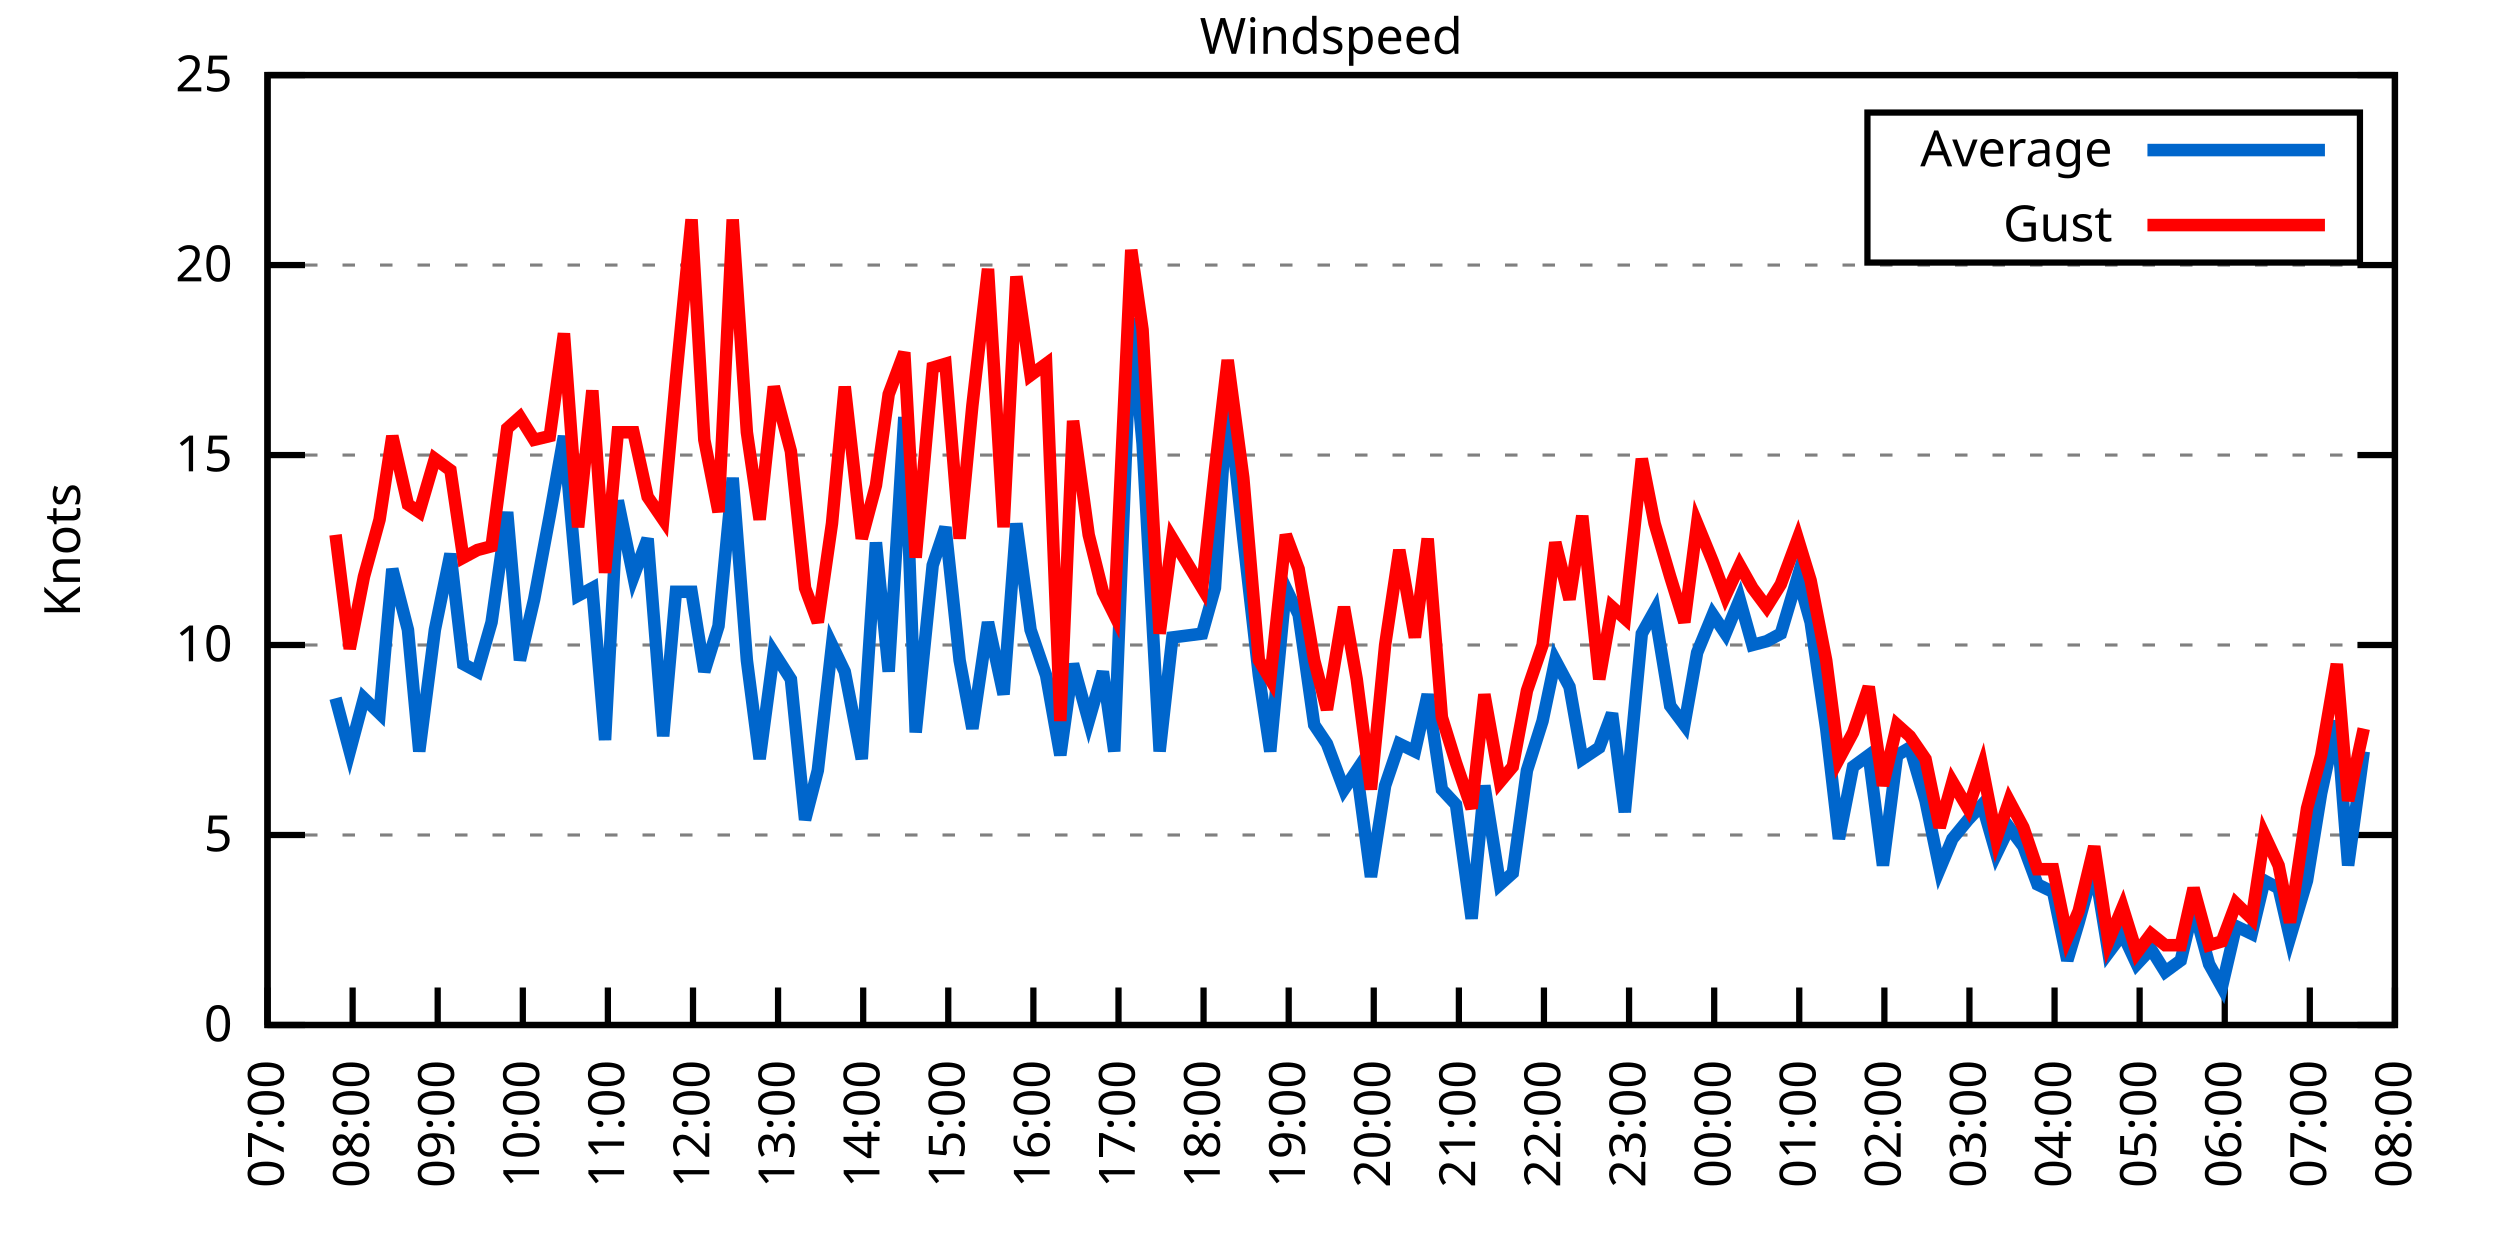
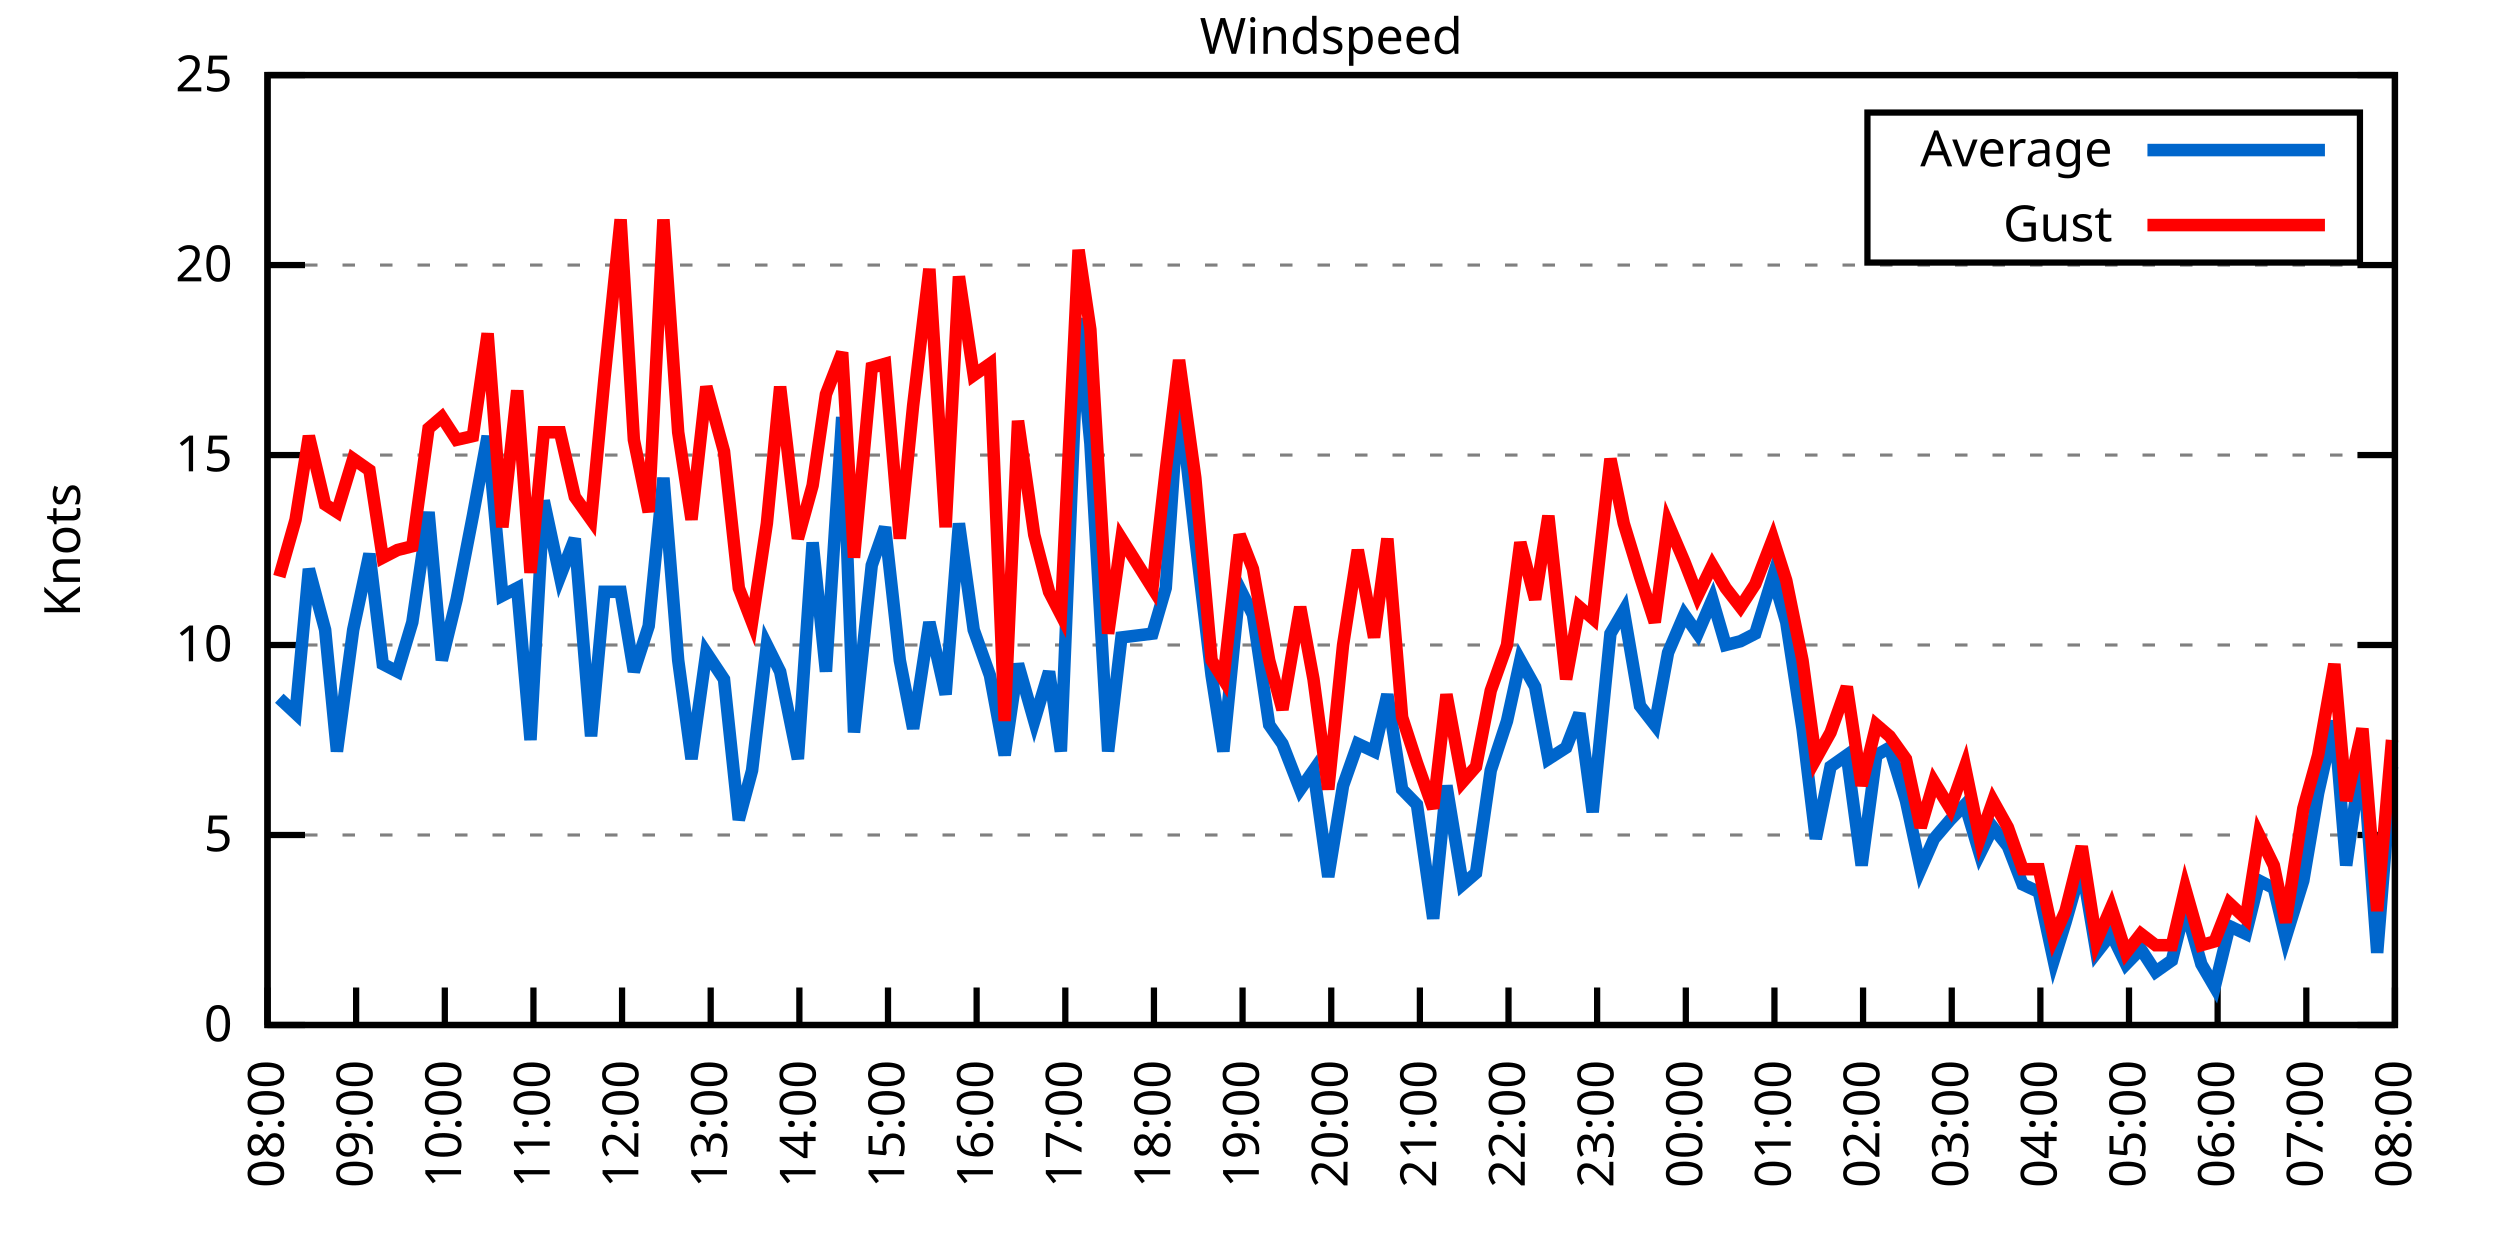
<svg xmlns="http://www.w3.org/2000/svg" xmlns:xlink="http://www.w3.org/1999/xlink" width="400" height="200" viewBox="0 0 400 200">
  <g id="gnuplot_canvas">
    <rect x="0" y="0" width="400" height="200" fill="none" />
    <defs>
      <circle id="gpDot" r="0.5" stroke-width="0.5" stroke="currentColor" />
      <path id="gpPt0" stroke-width="0.333" stroke="currentColor" d="M-1,0 h2 M0,-1 v2" />
      <path id="gpPt1" stroke-width="0.333" stroke="currentColor" d="M-1,-1 L1,1 M1,-1 L-1,1" />
      <path id="gpPt2" stroke-width="0.333" stroke="currentColor" d="M-1,0 L1,0 M0,-1 L0,1 M-1,-1 L1,1 M-1,1 L1,-1" />
      <rect id="gpPt3" stroke-width="0.333" stroke="currentColor" x="-1" y="-1" width="2" height="2" />
      <rect id="gpPt4" stroke-width="0.333" stroke="currentColor" fill="currentColor" x="-1" y="-1" width="2" height="2" />
      <circle id="gpPt5" stroke-width="0.333" stroke="currentColor" cx="0" cy="0" r="1" />
      <use xlink:href="#gpPt5" id="gpPt6" fill="currentColor" stroke="none" />
      <path id="gpPt7" stroke-width="0.333" stroke="currentColor" d="M0,-1.33 L-1.33,0.67 L1.33,0.67 z" />
      <use xlink:href="#gpPt7" id="gpPt8" fill="currentColor" stroke="none" />
      <use xlink:href="#gpPt7" id="gpPt9" stroke="currentColor" transform="rotate(180)" />
      <use xlink:href="#gpPt9" id="gpPt10" fill="currentColor" stroke="none" />
      <use xlink:href="#gpPt3" id="gpPt11" stroke="currentColor" transform="rotate(45)" />
      <use xlink:href="#gpPt11" id="gpPt12" fill="currentColor" stroke="none" />
      <path id="gpPt13" stroke-width="0.333" stroke="currentColor" d="M0,1.330 L1.265,0.411 L0.782,-1.067 L-0.782,-1.076 L-1.265,0.411 z" />
      <use xlink:href="#gpPt13" id="gpPt14" fill="currentColor" stroke="none" />
      <filter id="textbox" filterUnits="objectBoundingBox" x="0" y="0" height="1" width="1">
        <feFlood flood-color="white" flood-opacity="1" result="bgnd" />
        <feComposite in="SourceGraphic" in2="bgnd" operator="atop" />
      </filter>
      <filter id="greybox" filterUnits="objectBoundingBox" x="0" y="0" height="1" width="1">
        <feFlood flood-color="lightgrey" flood-opacity="1" result="grey" />
        <feComposite in="SourceGraphic" in2="grey" operator="atop" />
      </filter>
    </defs>
    <g fill="none" color="white" stroke="currentColor" stroke-width="1.00" stroke-linecap="butt" stroke-linejoin="miter">
</g>
    <g fill="none" color="black" stroke="currentColor" stroke-width="1.00" stroke-linecap="butt" stroke-linejoin="miter">
      <g stroke="none" shape-rendering="crispEdges">
        <polygon fill="rgb(255, 255, 255)" points="42.80,164.00 383.18,164.00 383.18,12.02 42.80,12.02 " />
      </g>
    </g>
    <g fill="none" color="black" stroke="currentColor" stroke-width="1.00" stroke-linecap="butt" stroke-linejoin="miter">
</g>
    <g fill="none" color="black" stroke="black" stroke-width="0.50" stroke-linecap="butt" stroke-linejoin="miter">
</g>
    <g fill="none" color="gray" stroke="currentColor" stroke-width="0.50" stroke-linecap="butt" stroke-linejoin="miter">
      <path stroke="gray" stroke-dasharray="2,4" class="gridline" d="M42.80,164.00 L383.19,164.00  " />
    </g>
    <g fill="none" color="gray" stroke="gray" stroke-width="1.00" stroke-linecap="butt" stroke-linejoin="miter">
</g>
    <g fill="none" color="black" stroke="currentColor" stroke-width="1.00" stroke-linecap="butt" stroke-linejoin="miter">
      <path stroke="black" d="M42.80,164.00 L48.80,164.00 M383.19,164.00 L377.19,164.00  " />
      <g transform="translate(37.20,166.60)" stroke="none" fill="black" font-family="Sans" font-size="8.00" text-anchor="end">
        <text>
          <tspan font-family="Sans"> 0</tspan>
        </text>
      </g>
    </g>
    <g fill="none" color="black" stroke="currentColor" stroke-width="1.00" stroke-linecap="butt" stroke-linejoin="miter">
</g>
    <g fill="none" color="black" stroke="black" stroke-width="0.50" stroke-linecap="butt" stroke-linejoin="miter">
</g>
    <g fill="none" color="gray" stroke="currentColor" stroke-width="0.50" stroke-linecap="butt" stroke-linejoin="miter">
      <path stroke="gray" stroke-dasharray="2,4" class="gridline" d="M42.80,133.60 L383.19,133.60  " />
    </g>
    <g fill="none" color="gray" stroke="gray" stroke-width="1.00" stroke-linecap="butt" stroke-linejoin="miter">
</g>
    <g fill="none" color="black" stroke="currentColor" stroke-width="1.00" stroke-linecap="butt" stroke-linejoin="miter">
      <path stroke="black" d="M42.80,133.60 L48.80,133.60 M383.19,133.60 L377.19,133.60  " />
      <g transform="translate(37.20,136.20)" stroke="none" fill="black" font-family="Sans" font-size="8.00" text-anchor="end">
        <text>
          <tspan font-family="Sans"> 5</tspan>
        </text>
      </g>
    </g>
    <g fill="none" color="black" stroke="currentColor" stroke-width="1.00" stroke-linecap="butt" stroke-linejoin="miter">
</g>
    <g fill="none" color="black" stroke="black" stroke-width="0.50" stroke-linecap="butt" stroke-linejoin="miter">
</g>
    <g fill="none" color="gray" stroke="currentColor" stroke-width="0.50" stroke-linecap="butt" stroke-linejoin="miter">
      <path stroke="gray" stroke-dasharray="2,4" class="gridline" d="M42.80,103.20 L383.19,103.20  " />
    </g>
    <g fill="none" color="gray" stroke="gray" stroke-width="1.00" stroke-linecap="butt" stroke-linejoin="miter">
</g>
    <g fill="none" color="black" stroke="currentColor" stroke-width="1.00" stroke-linecap="butt" stroke-linejoin="miter">
      <path stroke="black" d="M42.80,103.20 L48.80,103.20 M383.19,103.20 L377.19,103.20  " />
      <g transform="translate(37.20,105.80)" stroke="none" fill="black" font-family="Sans" font-size="8.00" text-anchor="end">
        <text>
          <tspan font-family="Sans"> 10</tspan>
        </text>
      </g>
    </g>
    <g fill="none" color="black" stroke="currentColor" stroke-width="1.00" stroke-linecap="butt" stroke-linejoin="miter">
</g>
    <g fill="none" color="black" stroke="black" stroke-width="0.50" stroke-linecap="butt" stroke-linejoin="miter">
</g>
    <g fill="none" color="gray" stroke="currentColor" stroke-width="0.50" stroke-linecap="butt" stroke-linejoin="miter">
      <path stroke="gray" stroke-dasharray="2,4" class="gridline" d="M42.80,72.81 L383.19,72.81  " />
    </g>
    <g fill="none" color="gray" stroke="gray" stroke-width="1.00" stroke-linecap="butt" stroke-linejoin="miter">
</g>
    <g fill="none" color="black" stroke="currentColor" stroke-width="1.00" stroke-linecap="butt" stroke-linejoin="miter">
      <path stroke="black" d="M42.80,72.81 L48.80,72.81 M383.19,72.81 L377.19,72.81  " />
      <g transform="translate(37.20,75.41)" stroke="none" fill="black" font-family="Sans" font-size="8.00" text-anchor="end">
        <text>
          <tspan font-family="Sans"> 15</tspan>
        </text>
      </g>
    </g>
    <g fill="none" color="black" stroke="currentColor" stroke-width="1.00" stroke-linecap="butt" stroke-linejoin="miter">
</g>
    <g fill="none" color="black" stroke="black" stroke-width="0.50" stroke-linecap="butt" stroke-linejoin="miter">
</g>
    <g fill="none" color="gray" stroke="currentColor" stroke-width="0.50" stroke-linecap="butt" stroke-linejoin="miter">
      <path stroke="gray" stroke-dasharray="2,4" class="gridline" d="M42.80,42.41 L383.19,42.41  " />
    </g>
    <g fill="none" color="gray" stroke="gray" stroke-width="1.00" stroke-linecap="butt" stroke-linejoin="miter">
</g>
    <g fill="none" color="black" stroke="currentColor" stroke-width="1.00" stroke-linecap="butt" stroke-linejoin="miter">
      <path stroke="black" d="M42.80,42.41 L48.80,42.41 M383.19,42.41 L377.19,42.41  " />
      <g transform="translate(37.20,45.01)" stroke="none" fill="black" font-family="Sans" font-size="8.00" text-anchor="end">
        <text>
          <tspan font-family="Sans"> 20</tspan>
        </text>
      </g>
    </g>
    <g fill="none" color="black" stroke="currentColor" stroke-width="1.00" stroke-linecap="butt" stroke-linejoin="miter">
</g>
    <g fill="none" color="black" stroke="black" stroke-width="0.50" stroke-linecap="butt" stroke-linejoin="miter">
</g>
    <g fill="none" color="gray" stroke="currentColor" stroke-width="0.50" stroke-linecap="butt" stroke-linejoin="miter">
      <path stroke="gray" stroke-dasharray="2,4" class="gridline" d="M42.80,12.01 L383.19,12.01  " />
    </g>
    <g fill="none" color="gray" stroke="gray" stroke-width="1.00" stroke-linecap="butt" stroke-linejoin="miter">
</g>
    <g fill="none" color="black" stroke="currentColor" stroke-width="1.00" stroke-linecap="butt" stroke-linejoin="miter">
      <path stroke="black" d="M42.80,12.01 L48.80,12.01 M383.19,12.01 L377.19,12.01  " />
      <g transform="translate(37.20,14.61)" stroke="none" fill="black" font-family="Sans" font-size="8.00" text-anchor="end">
        <text>
          <tspan font-family="Sans"> 25</tspan>
        </text>
      </g>
    </g>
    <g fill="none" color="black" stroke="currentColor" stroke-width="1.00" stroke-linecap="butt" stroke-linejoin="miter">
      <path stroke="black" d="M42.80,164.00 L42.80,158.00  " />
      <g transform="translate(45.40,169.60) rotate(270.00)" stroke="none" fill="black" font-family="Sans" font-size="8.00" text-anchor="end">
        <text>
-           <tspan font-family="Sans">07:00</tspan>
-         </text>
-       </g>
-     </g>
-     <g fill="none" color="black" stroke="currentColor" stroke-width="1.00" stroke-linecap="butt" stroke-linejoin="miter">
-       <path stroke="black" d="M56.42,164.00 L56.42,158.00  " />
-       <g transform="translate(59.02,169.60) rotate(270.00)" stroke="none" fill="black" font-family="Sans" font-size="8.00" text-anchor="end">
-         <text>
          <tspan font-family="Sans">08:00</tspan>
        </text>
      </g>
    </g>
    <g fill="none" color="black" stroke="currentColor" stroke-width="1.00" stroke-linecap="butt" stroke-linejoin="miter">
-       <path stroke="black" d="M70.03,164.00 L70.03,158.00  " />
-       <g transform="translate(72.63,169.60) rotate(270.00)" stroke="none" fill="black" font-family="Sans" font-size="8.00" text-anchor="end">
+       <path stroke="black" d="M56.98,164.00 L56.98,158.00  " />
+       <g transform="translate(59.58,169.60) rotate(270.00)" stroke="none" fill="black" font-family="Sans" font-size="8.00" text-anchor="end">
        <text>
          <tspan font-family="Sans">09:00</tspan>
        </text>
      </g>
    </g>
    <g fill="none" color="black" stroke="currentColor" stroke-width="1.00" stroke-linecap="butt" stroke-linejoin="miter">
-       <path stroke="black" d="M83.65,164.00 L83.65,158.00  " />
-       <g transform="translate(86.25,169.60) rotate(270.00)" stroke="none" fill="black" font-family="Sans" font-size="8.00" text-anchor="end">
+       <path stroke="black" d="M71.17,164.00 L71.17,158.00  " />
+       <g transform="translate(73.77,169.60) rotate(270.00)" stroke="none" fill="black" font-family="Sans" font-size="8.00" text-anchor="end">
        <text>
          <tspan font-family="Sans">10:00</tspan>
        </text>
      </g>
    </g>
    <g fill="none" color="black" stroke="currentColor" stroke-width="1.00" stroke-linecap="butt" stroke-linejoin="miter">
-       <path stroke="black" d="M97.26,164.00 L97.26,158.00  " />
-       <g transform="translate(99.86,169.60) rotate(270.00)" stroke="none" fill="black" font-family="Sans" font-size="8.00" text-anchor="end">
+       <path stroke="black" d="M85.35,164.00 L85.35,158.00  " />
+       <g transform="translate(87.95,169.60) rotate(270.00)" stroke="none" fill="black" font-family="Sans" font-size="8.00" text-anchor="end">
        <text>
          <tspan font-family="Sans">11:00</tspan>
        </text>
      </g>
    </g>
    <g fill="none" color="black" stroke="currentColor" stroke-width="1.00" stroke-linecap="butt" stroke-linejoin="miter">
-       <path stroke="black" d="M110.88,164.00 L110.88,158.00  " />
-       <g transform="translate(113.48,169.60) rotate(270.00)" stroke="none" fill="black" font-family="Sans" font-size="8.00" text-anchor="end">
+       <path stroke="black" d="M99.53,164.00 L99.53,158.00  " />
+       <g transform="translate(102.13,169.60) rotate(270.00)" stroke="none" fill="black" font-family="Sans" font-size="8.00" text-anchor="end">
        <text>
          <tspan font-family="Sans">12:00</tspan>
        </text>
      </g>
    </g>
    <g fill="none" color="black" stroke="currentColor" stroke-width="1.00" stroke-linecap="butt" stroke-linejoin="miter">
-       <path stroke="black" d="M124.49,164.00 L124.49,158.00  " />
-       <g transform="translate(127.09,169.60) rotate(270.00)" stroke="none" fill="black" font-family="Sans" font-size="8.00" text-anchor="end">
+       <path stroke="black" d="M113.71,164.00 L113.71,158.00  " />
+       <g transform="translate(116.31,169.60) rotate(270.00)" stroke="none" fill="black" font-family="Sans" font-size="8.00" text-anchor="end">
        <text>
          <tspan font-family="Sans">13:00</tspan>
        </text>
      </g>
    </g>
    <g fill="none" color="black" stroke="currentColor" stroke-width="1.00" stroke-linecap="butt" stroke-linejoin="miter">
-       <path stroke="black" d="M138.11,164.00 L138.11,158.00  " />
-       <g transform="translate(140.71,169.60) rotate(270.00)" stroke="none" fill="black" font-family="Sans" font-size="8.00" text-anchor="end">
+       <path stroke="black" d="M127.90,164.00 L127.90,158.00  " />
+       <g transform="translate(130.50,169.60) rotate(270.00)" stroke="none" fill="black" font-family="Sans" font-size="8.00" text-anchor="end">
        <text>
          <tspan font-family="Sans">14:00</tspan>
        </text>
      </g>
    </g>
    <g fill="none" color="black" stroke="currentColor" stroke-width="1.00" stroke-linecap="butt" stroke-linejoin="miter">
-       <path stroke="black" d="M151.72,164.00 L151.72,158.00  " />
-       <g transform="translate(154.32,169.60) rotate(270.00)" stroke="none" fill="black" font-family="Sans" font-size="8.00" text-anchor="end">
+       <path stroke="black" d="M142.08,164.00 L142.08,158.00  " />
+       <g transform="translate(144.68,169.60) rotate(270.00)" stroke="none" fill="black" font-family="Sans" font-size="8.00" text-anchor="end">
        <text>
          <tspan font-family="Sans">15:00</tspan>
        </text>
      </g>
    </g>
    <g fill="none" color="black" stroke="currentColor" stroke-width="1.00" stroke-linecap="butt" stroke-linejoin="miter">
-       <path stroke="black" d="M165.34,164.00 L165.34,158.00  " />
-       <g transform="translate(167.94,169.60) rotate(270.00)" stroke="none" fill="black" font-family="Sans" font-size="8.00" text-anchor="end">
+       <path stroke="black" d="M156.26,164.00 L156.26,158.00  " />
+       <g transform="translate(158.86,169.60) rotate(270.00)" stroke="none" fill="black" font-family="Sans" font-size="8.00" text-anchor="end">
        <text>
          <tspan font-family="Sans">16:00</tspan>
        </text>
      </g>
    </g>
    <g fill="none" color="black" stroke="currentColor" stroke-width="1.00" stroke-linecap="butt" stroke-linejoin="miter">
-       <path stroke="black" d="M178.96,164.00 L178.96,158.00  " />
-       <g transform="translate(181.56,169.60) rotate(270.00)" stroke="none" fill="black" font-family="Sans" font-size="8.00" text-anchor="end">
+       <path stroke="black" d="M170.45,164.00 L170.45,158.00  " />
+       <g transform="translate(173.05,169.60) rotate(270.00)" stroke="none" fill="black" font-family="Sans" font-size="8.00" text-anchor="end">
        <text>
          <tspan font-family="Sans">17:00</tspan>
        </text>
      </g>
    </g>
    <g fill="none" color="black" stroke="currentColor" stroke-width="1.00" stroke-linecap="butt" stroke-linejoin="miter">
-       <path stroke="black" d="M192.57,164.00 L192.57,158.00  " />
-       <g transform="translate(195.17,169.60) rotate(270.00)" stroke="none" fill="black" font-family="Sans" font-size="8.00" text-anchor="end">
+       <path stroke="black" d="M184.63,164.00 L184.63,158.00  " />
+       <g transform="translate(187.23,169.60) rotate(270.00)" stroke="none" fill="black" font-family="Sans" font-size="8.00" text-anchor="end">
        <text>
          <tspan font-family="Sans">18:00</tspan>
        </text>
      </g>
    </g>
    <g fill="none" color="black" stroke="currentColor" stroke-width="1.00" stroke-linecap="butt" stroke-linejoin="miter">
-       <path stroke="black" d="M206.19,164.00 L206.19,158.00  " />
-       <g transform="translate(208.79,169.60) rotate(270.00)" stroke="none" fill="black" font-family="Sans" font-size="8.00" text-anchor="end">
+       <path stroke="black" d="M198.81,164.00 L198.81,158.00  " />
+       <g transform="translate(201.41,169.60) rotate(270.00)" stroke="none" fill="black" font-family="Sans" font-size="8.00" text-anchor="end">
        <text>
          <tspan font-family="Sans">19:00</tspan>
        </text>
      </g>
    </g>
    <g fill="none" color="black" stroke="currentColor" stroke-width="1.00" stroke-linecap="butt" stroke-linejoin="miter">
-       <path stroke="black" d="M219.80,164.00 L219.80,158.00  " />
-       <g transform="translate(222.40,169.60) rotate(270.00)" stroke="none" fill="black" font-family="Sans" font-size="8.00" text-anchor="end">
+       <path stroke="black" d="M213.00,164.00 L213.00,158.00  " />
+       <g transform="translate(215.60,169.60) rotate(270.00)" stroke="none" fill="black" font-family="Sans" font-size="8.00" text-anchor="end">
        <text>
          <tspan font-family="Sans">20:00</tspan>
        </text>
      </g>
    </g>
    <g fill="none" color="black" stroke="currentColor" stroke-width="1.00" stroke-linecap="butt" stroke-linejoin="miter">
-       <path stroke="black" d="M233.42,164.00 L233.42,158.00  " />
-       <g transform="translate(236.02,169.60) rotate(270.00)" stroke="none" fill="black" font-family="Sans" font-size="8.00" text-anchor="end">
+       <path stroke="black" d="M227.18,164.00 L227.18,158.00  " />
+       <g transform="translate(229.78,169.60) rotate(270.00)" stroke="none" fill="black" font-family="Sans" font-size="8.00" text-anchor="end">
        <text>
          <tspan font-family="Sans">21:00</tspan>
        </text>
      </g>
    </g>
    <g fill="none" color="black" stroke="currentColor" stroke-width="1.00" stroke-linecap="butt" stroke-linejoin="miter">
-       <path stroke="black" d="M247.03,164.00 L247.03,158.00  " />
-       <g transform="translate(249.63,169.60) rotate(270.00)" stroke="none" fill="black" font-family="Sans" font-size="8.00" text-anchor="end">
+       <path stroke="black" d="M241.36,164.00 L241.36,158.00  " />
+       <g transform="translate(243.96,169.60) rotate(270.00)" stroke="none" fill="black" font-family="Sans" font-size="8.00" text-anchor="end">
        <text>
          <tspan font-family="Sans">22:00</tspan>
        </text>
      </g>
    </g>
    <g fill="none" color="black" stroke="currentColor" stroke-width="1.00" stroke-linecap="butt" stroke-linejoin="miter">
-       <path stroke="black" d="M260.65,164.00 L260.65,158.00  " />
-       <g transform="translate(263.25,169.60) rotate(270.00)" stroke="none" fill="black" font-family="Sans" font-size="8.00" text-anchor="end">
+       <path stroke="black" d="M255.54,164.00 L255.54,158.00  " />
+       <g transform="translate(258.14,169.60) rotate(270.00)" stroke="none" fill="black" font-family="Sans" font-size="8.00" text-anchor="end">
        <text>
          <tspan font-family="Sans">23:00</tspan>
        </text>
      </g>
    </g>
    <g fill="none" color="black" stroke="currentColor" stroke-width="1.00" stroke-linecap="butt" stroke-linejoin="miter">
-       <path stroke="black" d="M274.27,164.00 L274.27,158.00  " />
-       <g transform="translate(276.87,169.60) rotate(270.00)" stroke="none" fill="black" font-family="Sans" font-size="8.00" text-anchor="end">
+       <path stroke="black" d="M269.73,164.00 L269.73,158.00  " />
+       <g transform="translate(272.33,169.60) rotate(270.00)" stroke="none" fill="black" font-family="Sans" font-size="8.00" text-anchor="end">
        <text>
          <tspan font-family="Sans">00:00</tspan>
        </text>
      </g>
    </g>
    <g fill="none" color="black" stroke="currentColor" stroke-width="1.00" stroke-linecap="butt" stroke-linejoin="miter">
-       <path stroke="black" d="M287.88,164.00 L287.88,158.00  " />
-       <g transform="translate(290.48,169.60) rotate(270.00)" stroke="none" fill="black" font-family="Sans" font-size="8.00" text-anchor="end">
+       <path stroke="black" d="M283.91,164.00 L283.91,158.00  " />
+       <g transform="translate(286.51,169.60) rotate(270.00)" stroke="none" fill="black" font-family="Sans" font-size="8.00" text-anchor="end">
        <text>
          <tspan font-family="Sans">01:00</tspan>
        </text>
      </g>
    </g>
    <g fill="none" color="black" stroke="currentColor" stroke-width="1.00" stroke-linecap="butt" stroke-linejoin="miter">
-       <path stroke="black" d="M301.50,164.00 L301.50,158.00  " />
-       <g transform="translate(304.10,169.60) rotate(270.00)" stroke="none" fill="black" font-family="Sans" font-size="8.00" text-anchor="end">
+       <path stroke="black" d="M298.09,164.00 L298.09,158.00  " />
+       <g transform="translate(300.69,169.60) rotate(270.00)" stroke="none" fill="black" font-family="Sans" font-size="8.00" text-anchor="end">
        <text>
          <tspan font-family="Sans">02:00</tspan>
        </text>
      </g>
    </g>
    <g fill="none" color="black" stroke="currentColor" stroke-width="1.00" stroke-linecap="butt" stroke-linejoin="miter">
-       <path stroke="black" d="M315.11,164.00 L315.11,158.00  " />
-       <g transform="translate(317.71,169.60) rotate(270.00)" stroke="none" fill="black" font-family="Sans" font-size="8.00" text-anchor="end">
+       <path stroke="black" d="M312.28,164.00 L312.28,158.00  " />
+       <g transform="translate(314.88,169.60) rotate(270.00)" stroke="none" fill="black" font-family="Sans" font-size="8.00" text-anchor="end">
        <text>
          <tspan font-family="Sans">03:00</tspan>
        </text>
      </g>
    </g>
    <g fill="none" color="black" stroke="currentColor" stroke-width="1.00" stroke-linecap="butt" stroke-linejoin="miter">
-       <path stroke="black" d="M328.73,164.00 L328.73,158.00  " />
-       <g transform="translate(331.33,169.60) rotate(270.00)" stroke="none" fill="black" font-family="Sans" font-size="8.00" text-anchor="end">
+       <path stroke="black" d="M326.46,164.00 L326.46,158.00  " />
+       <g transform="translate(329.06,169.60) rotate(270.00)" stroke="none" fill="black" font-family="Sans" font-size="8.00" text-anchor="end">
        <text>
          <tspan font-family="Sans">04:00</tspan>
        </text>
      </g>
    </g>
    <g fill="none" color="black" stroke="currentColor" stroke-width="1.00" stroke-linecap="butt" stroke-linejoin="miter">
-       <path stroke="black" d="M342.34,164.00 L342.34,158.00  " />
-       <g transform="translate(344.94,169.60) rotate(270.00)" stroke="none" fill="black" font-family="Sans" font-size="8.00" text-anchor="end">
+       <path stroke="black" d="M340.64,164.00 L340.64,158.00  " />
+       <g transform="translate(343.24,169.60) rotate(270.00)" stroke="none" fill="black" font-family="Sans" font-size="8.00" text-anchor="end">
        <text>
          <tspan font-family="Sans">05:00</tspan>
        </text>
      </g>
    </g>
    <g fill="none" color="black" stroke="currentColor" stroke-width="1.00" stroke-linecap="butt" stroke-linejoin="miter">
-       <path stroke="black" d="M355.96,164.00 L355.96,158.00  " />
-       <g transform="translate(358.56,169.60) rotate(270.00)" stroke="none" fill="black" font-family="Sans" font-size="8.00" text-anchor="end">
+       <path stroke="black" d="M354.82,164.00 L354.82,158.00  " />
+       <g transform="translate(357.42,169.60) rotate(270.00)" stroke="none" fill="black" font-family="Sans" font-size="8.00" text-anchor="end">
        <text>
          <tspan font-family="Sans">06:00</tspan>
        </text>
      </g>
    </g>
    <g fill="none" color="black" stroke="currentColor" stroke-width="1.00" stroke-linecap="butt" stroke-linejoin="miter">
-       <path stroke="black" d="M369.57,164.00 L369.57,158.00  " />
-       <g transform="translate(372.17,169.60) rotate(270.00)" stroke="none" fill="black" font-family="Sans" font-size="8.00" text-anchor="end">
+       <path stroke="black" d="M369.01,164.00 L369.01,158.00  " />
+       <g transform="translate(371.61,169.60) rotate(270.00)" stroke="none" fill="black" font-family="Sans" font-size="8.00" text-anchor="end">
        <text>
          <tspan font-family="Sans">07:00</tspan>
        </text>
      </g>
    </g>
    <g fill="none" color="black" stroke="currentColor" stroke-width="1.00" stroke-linecap="butt" stroke-linejoin="miter">
      <path stroke="black" d="M383.19,164.00 L383.19,158.00  " />
      <g transform="translate(385.79,169.60) rotate(270.00)" stroke="none" fill="black" font-family="Sans" font-size="8.00" text-anchor="end">
        <text>
          <tspan font-family="Sans">08:00</tspan>
        </text>
      </g>
    </g>
    <g fill="none" color="black" stroke="currentColor" stroke-width="1.00" stroke-linecap="butt" stroke-linejoin="miter">
</g>
    <g fill="none" color="black" stroke="currentColor" stroke-width="1.00" stroke-linecap="butt" stroke-linejoin="miter">
      <path stroke="black" d="M42.80,12.01 L42.80,164.00 L383.19,164.00 L383.19,12.01 L42.80,12.01 Z  " />
    </g>
    <g fill="none" color="black" stroke="currentColor" stroke-width="1.00" stroke-linecap="butt" stroke-linejoin="miter">
</g>
    <g fill="none" color="black" stroke="currentColor" stroke-width="1.00" stroke-linecap="butt" stroke-linejoin="miter">
      <path stroke="black" d="M298.79,42.01 L298.79,18.01 L377.59,18.01 L377.59,42.01 L298.79,42.01 Z  " />
    </g>
    <g id="Windspeed_plot_1">
      <g fill="none" color="white" stroke="black" stroke-width="2.00" stroke-linecap="butt" stroke-linejoin="miter">
</g>
      <g fill="none" color="black" stroke="currentColor" stroke-width="2.00" stroke-linecap="butt" stroke-linejoin="miter">
        <g transform="translate(337.99,26.61)" stroke="none" fill="black" font-family="Sans" font-size="8.00" text-anchor="end">
          <text>
            <tspan font-family="Sans">Average</tspan>
          </text>
        </g>
      </g>
      <g fill="none" color="black" stroke="currentColor" stroke-width="2.00" stroke-linecap="butt" stroke-linejoin="miter">
-         <path stroke="rgb(  0, 102, 204)" d="M343.59,24.01 L371.99,24.01 M53.69,111.72 L55.96,120.23 L58.23,111.72 L60.73,114.15 L62.77,91.04 L65.27,100.77   L67.08,120.23 L69.58,100.77 L72.07,88.61 L74.12,106.24 L76.39,107.46 L78.65,99.56 L81.15,81.93 L83.19,105.64   L85.46,95.91 L87.96,82.53 L90.23,69.77 L92.50,95.30 L94.77,94.08 L96.81,118.40 L98.85,80.10 L101.35,92.26   L103.62,86.18 L106.11,117.80 L108.15,94.69 L110.65,94.69 L112.69,107.46 L114.96,100.16 L117.23,76.45 L119.50,105.64   L121.54,121.44 L123.81,104.42 L126.54,108.68 L128.81,131.17 L130.85,123.27 L133.12,103.20 L135.16,107.46 L137.88,121.44   L140.15,86.79 L142.19,107.46 L144.69,66.73 L146.51,117.19 L149.23,90.44 L151.27,84.36 L153.54,105.64 L155.58,116.58   L158.08,99.56 L160.57,111.11 L162.62,83.75 L164.89,100.77 L167.38,108.07 L169.65,120.83 L171.69,106.24 L174.19,115.36   L176.46,107.46 L178.28,120.23 L181.00,50.92 L182.81,70.98 L185.54,120.23 L187.58,101.99 L192.34,101.38 L194.39,94.08   L196.43,63.08 L198.93,86.18 L201.42,108.07 L203.24,120.23 L205.73,94.08 L207.78,98.34 L210.27,115.97 L212.31,119.01   L215.04,126.31 L217.08,123.27 L219.35,140.29 L221.62,125.70 L223.89,119.01 L226.38,120.23 L228.43,111.11 L230.70,126.31   L232.96,128.74 L235.46,146.98 L237.50,125.70 L240.00,141.51 L242.04,139.68 L244.31,123.27 L246.81,115.36 L248.85,105.64   L251.12,109.89 L253.16,121.44 L255.88,119.62 L257.93,114.15 L259.97,129.95 L262.69,101.38 L264.73,97.73 L267.23,112.93   L269.50,115.97 L271.54,104.42 L274.04,98.34 L276.08,101.38 L278.35,95.91 L280.39,103.20 L282.66,102.60 L284.93,101.38   L287.65,92.26 L289.70,99.56 L292.19,116.58 L294.23,134.21 L296.50,122.66 L299.00,120.83 L301.27,138.47 L303.54,120.83   L305.58,119.62 L308.08,128.13 L310.35,139.07 L312.39,134.21 L314.89,131.17 L317.15,128.74 L319.42,136.64 L321.47,132.39   L323.74,135.43 L326.00,141.51 L328.50,142.72 L330.77,153.66 L332.59,147.59 L335.08,138.47 L337.35,152.45 L339.62,149.41   L341.89,154.27 L344.16,151.84 L346.43,155.49 L348.92,153.66 L350.97,145.15 L353.46,154.27 L355.50,157.92 L357.77,148.19   L360.27,149.41 L362.31,140.90 L364.58,142.11 L366.40,150.02 L369.12,140.90 L371.39,126.91 L373.89,115.36 L375.70,138.47   L378.20,120.23  " />
+         <path stroke="rgb(  0, 102, 204)" d="M343.59,24.01 L371.99,24.01 M44.69,111.72 L47.29,114.15 L49.42,91.04 L52.02,100.77 L53.91,120.23 L56.51,100.77   L59.11,88.61 L61.24,106.24 L63.60,107.46 L65.97,99.56 L68.57,81.93 L70.69,105.64 L73.06,95.91 L75.66,82.53   L78.02,69.77 L80.38,95.30 L82.75,94.08 L84.88,118.40 L87.00,80.10 L89.60,92.26 L91.97,86.18 L94.57,117.80   L96.70,94.69 L99.30,94.69 L101.42,107.46 L103.79,100.16 L106.15,76.45 L108.51,105.64 L110.64,121.44 L113.01,104.42   L115.84,108.68 L118.21,131.17 L120.33,123.27 L122.70,103.20 L124.82,107.46 L127.66,121.44 L130.02,86.79 L132.15,107.46   L134.75,66.73 L136.64,117.19 L139.48,90.44 L141.61,84.36 L143.97,105.64 L146.10,116.58 L148.70,99.56 L151.30,111.11   L153.43,83.75 L155.79,100.77 L158.39,108.07 L160.75,120.83 L162.88,106.24 L165.48,115.36 L167.85,107.46 L169.74,120.23   L172.57,50.92 L174.46,70.98 L177.30,120.23 L179.43,101.99 L184.39,101.38 L186.52,94.08 L188.65,63.08 L191.25,86.18   L193.85,108.07 L195.74,120.23 L198.34,94.08 L200.47,98.34 L203.07,115.97 L205.19,119.01 L208.03,126.31 L210.16,123.27   L212.52,140.29 L214.89,125.70 L217.25,119.01 L219.85,120.23 L221.98,111.11 L224.34,126.31 L226.71,128.74 L229.31,146.98   L231.43,125.70 L234.03,141.51 L236.16,139.68 L238.52,123.27 L241.12,115.36 L243.25,105.64 L245.62,109.89 L247.74,121.44   L250.58,119.62 L252.71,114.15 L254.83,129.95 L257.67,101.38 L259.80,97.73 L262.40,112.93 L264.76,115.97 L266.89,104.42   L269.49,98.34 L271.62,101.38 L273.98,95.91 L276.11,103.20 L278.47,102.60 L280.84,101.38 L283.67,92.26 L285.80,99.56   L288.40,116.58 L290.53,134.21 L292.89,122.66 L295.49,120.83 L297.86,138.47 L300.22,120.83 L302.35,119.62 L304.95,128.13   L307.31,139.07 L309.44,134.21 L312.04,131.17 L314.40,128.74 L316.77,136.64 L318.89,132.39 L321.26,135.43 L323.62,141.51   L326.22,142.72 L328.59,153.66 L330.48,147.59 L333.08,138.47 L335.44,152.45 L337.80,149.41 L340.17,154.27 L342.53,151.84   L344.90,155.49 L347.50,153.66 L349.62,145.15 L352.22,154.27 L354.35,157.92 L356.72,148.19 L359.32,149.41 L361.44,140.90   L363.81,142.11 L365.70,150.02 L368.53,140.90 L370.90,126.91 L373.50,115.36 L375.39,138.47 L377.99,120.23 L380.35,152.45   L382.72,122.66  " />
      </g>
    </g>
    <g id="Windspeed_plot_2">
      <g fill="none" color="black" stroke="currentColor" stroke-width="2.00" stroke-linecap="butt" stroke-linejoin="miter">
        <g transform="translate(337.99,38.61)" stroke="none" fill="black" font-family="Sans" font-size="8.00" text-anchor="end">
          <text>
            <tspan font-family="Sans">Gust</tspan>
          </text>
        </g>
      </g>
      <g fill="none" color="black" stroke="currentColor" stroke-width="2.00" stroke-linecap="butt" stroke-linejoin="miter">
-         <path stroke="rgb(255,   0,   0)" d="M343.59,36.01 L371.99,36.01 M53.69,85.57 L55.96,103.81 L58.23,92.26 L60.73,83.14 L62.77,69.77 L65.27,80.71   L67.08,81.93 L69.58,73.41 L72.07,75.24 L74.12,89.22 L76.39,88.00 L78.65,87.40 L81.15,68.55 L83.19,66.73   L85.46,70.37 L87.96,69.77 L90.23,53.35 L92.50,84.36 L94.77,62.47 L96.81,91.65 L98.85,69.16 L101.35,69.16   L103.62,79.49 L106.11,83.14 L108.15,60.65 L110.65,35.11 L112.69,70.37 L114.96,81.93 L117.23,35.11 L119.50,69.16   L121.54,83.14 L123.81,61.86 L126.54,72.20 L128.81,94.08 L130.85,99.56 L133.12,83.75 L135.16,61.86 L137.88,86.18   L140.15,77.67 L142.19,63.08 L144.69,56.39 L146.51,89.22 L149.23,58.82 L151.27,58.21 L153.54,86.18 L155.58,64.90   L158.08,43.02 L160.57,84.36 L162.62,44.23 L164.89,60.04 L167.38,58.21 L169.65,115.36 L171.69,67.33 L174.19,85.57   L176.46,94.69 L178.28,98.34 L181.00,39.98 L182.81,52.74 L185.54,101.38 L187.58,86.18 L192.34,94.08 L194.39,75.24   L196.43,57.61 L198.93,76.45 L201.42,105.64 L203.24,108.68 L205.73,85.57 L207.78,91.04 L210.27,105.64 L212.31,113.54   L215.04,97.12 L217.08,108.68 L219.35,126.31 L221.62,103.20 L223.89,88.00 L226.38,101.99 L228.43,86.18 L230.70,114.76   L232.96,122.05 L235.46,129.35 L237.50,111.11 L240.00,125.09 L242.04,122.66 L244.31,110.50 L246.81,103.20 L248.85,86.79   L251.12,95.91 L253.16,82.53 L255.88,108.68 L257.93,97.12 L259.97,98.95 L262.69,73.41 L264.73,83.75 L267.23,92.26   L269.50,99.56 L271.54,83.75 L274.04,89.83 L276.08,95.30 L278.35,90.44 L280.39,94.08 L282.66,97.12 L284.93,93.48   L287.65,86.18 L289.70,92.87 L292.19,105.64 L294.23,121.44 L296.50,117.19 L299.00,109.89 L301.27,125.70 L303.54,115.97   L305.58,117.80 L308.08,121.44 L310.35,132.39 L312.39,125.09 L314.89,129.35 L317.15,122.66 L319.42,134.21 L321.47,128.13   L323.74,132.39 L326.00,139.07 L328.50,139.07 L330.77,150.02 L332.59,145.76 L335.08,135.43 L337.35,150.62 L339.62,145.15   L341.89,152.45 L344.16,149.41 L346.43,151.23 L348.92,151.23 L350.97,142.11 L353.46,151.23 L355.50,150.62 L357.77,144.55   L360.27,146.98 L362.31,133.60 L364.58,138.47 L366.40,147.59 L369.12,129.35 L371.39,120.83 L373.89,106.24 L375.70,128.13   L378.20,116.58  " />
+         <path stroke="rgb(255,   0,   0)" d="M343.59,36.01 L371.99,36.01 M44.69,92.26 L47.29,83.14 L49.42,69.77 L52.02,80.71 L53.91,81.93 L56.51,73.41   L59.11,75.24 L61.24,89.22 L63.60,88.00 L65.97,87.40 L68.57,68.55 L70.69,66.73 L73.06,70.37 L75.66,69.77   L78.02,53.35 L80.38,84.36 L82.75,62.47 L84.88,91.65 L87.00,69.16 L89.60,69.16 L91.97,79.49 L94.57,83.14   L96.70,60.65 L99.30,35.11 L101.42,70.37 L103.79,81.93 L106.15,35.11 L108.51,69.16 L110.64,83.14 L113.01,61.86   L115.84,72.20 L118.21,94.08 L120.33,99.56 L122.70,83.75 L124.82,61.86 L127.66,86.18 L130.02,77.67 L132.15,63.08   L134.75,56.39 L136.64,89.22 L139.48,58.82 L141.61,58.21 L143.97,86.18 L146.10,64.90 L148.70,43.02 L151.30,84.36   L153.43,44.23 L155.79,60.04 L158.39,58.21 L160.75,115.36 L162.88,67.33 L165.48,85.57 L167.85,94.69 L169.74,98.34   L172.57,39.98 L174.46,52.74 L177.30,101.38 L179.43,86.18 L184.39,94.08 L186.52,75.24 L188.65,57.61 L191.25,76.45   L193.85,105.64 L195.74,108.68 L198.34,85.57 L200.47,91.04 L203.07,105.64 L205.19,113.54 L208.03,97.12 L210.16,108.68   L212.52,126.31 L214.89,103.20 L217.25,88.00 L219.85,101.99 L221.98,86.18 L224.34,114.76 L226.71,122.05 L229.31,129.35   L231.43,111.11 L234.03,125.09 L236.16,122.66 L238.52,110.50 L241.12,103.20 L243.25,86.79 L245.62,95.91 L247.74,82.53   L250.58,108.68 L252.71,97.12 L254.83,98.95 L257.67,73.41 L259.80,83.75 L262.40,92.26 L264.76,99.56 L266.89,83.75   L269.49,89.83 L271.62,95.30 L273.98,90.44 L276.11,94.08 L278.47,97.12 L280.84,93.48 L283.67,86.18 L285.80,92.87   L288.40,105.64 L290.53,121.44 L292.89,117.19 L295.49,109.89 L297.86,125.70 L300.22,115.97 L302.35,117.80 L304.95,121.44   L307.31,132.39 L309.44,125.09 L312.04,129.35 L314.40,122.66 L316.77,134.21 L318.89,128.13 L321.26,132.39 L323.62,139.07   L326.22,139.07 L328.59,150.02 L330.48,145.76 L333.08,135.43 L335.44,150.62 L337.80,145.15 L340.17,152.45 L342.53,149.41   L344.90,151.23 L347.50,151.23 L349.62,142.11 L352.22,151.23 L354.35,150.62 L356.72,144.55 L359.32,146.98 L361.44,133.60   L363.81,138.47 L365.70,147.59 L368.53,129.35 L370.90,120.83 L373.50,106.24 L375.39,128.13 L377.99,116.58 L380.35,145.76   L382.72,118.40  " />
      </g>
    </g>
    <g fill="none" color="black" stroke="currentColor" stroke-width="2.00" stroke-linecap="butt" stroke-linejoin="miter">
</g>
    <g fill="none" color="black" stroke="black" stroke-width="1.00" stroke-linecap="butt" stroke-linejoin="miter">
</g>
    <g fill="none" color="black" stroke="currentColor" stroke-width="1.00" stroke-linecap="butt" stroke-linejoin="miter">
      <path stroke="black" d="M42.80,12.01 L42.80,164.00 L383.19,164.00 L383.19,12.01 L42.80,12.01 Z  " />
      <g transform="translate(12.80,88.01) rotate(270.00)" stroke="none" fill="black" font-family="Sans" font-size="8.00" text-anchor="middle">
        <text>
          <tspan font-family="Sans">Knots</tspan>
        </text>
      </g>
    </g>
    <g fill="none" color="black" stroke="currentColor" stroke-width="1.00" stroke-linecap="butt" stroke-linejoin="miter">
</g>
    <g fill="none" color="black" stroke="currentColor" stroke-width="1.00" stroke-linecap="butt" stroke-linejoin="miter">
      <g transform="translate(212.99,8.61)" stroke="none" fill="black" font-family="Sans" font-size="8.00" text-anchor="middle">
        <text>
          <tspan font-family="Sans">Windspeed</tspan>
        </text>
      </g>
    </g>
    <g fill="none" color="black" stroke="currentColor" stroke-width="1.00" stroke-linecap="butt" stroke-linejoin="miter">
</g>
  </g>
</svg>
